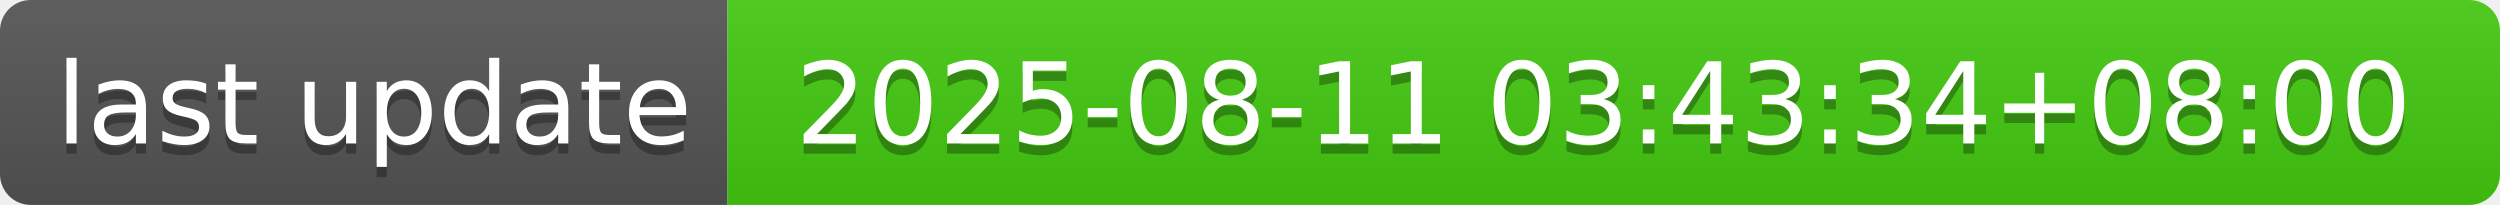
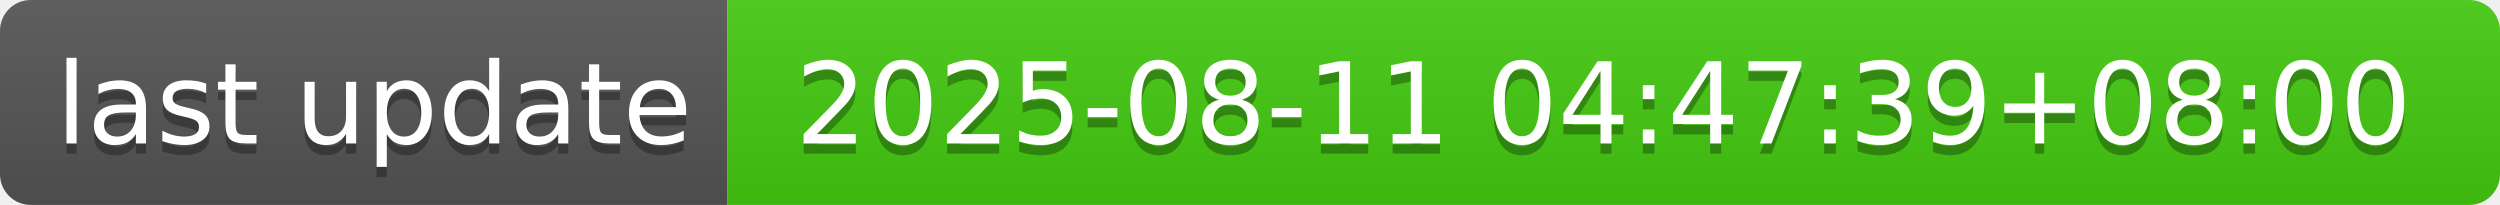
- <svg xmlns="http://www.w3.org/2000/svg" width="244" height="20" role="img" aria-label="last update: 2025-08-11 03:43:34+08:00">
+ <svg xmlns="http://www.w3.org/2000/svg" width="244" height="20" role="img" aria-label="last update: 2025-08-11 04:47:39+08:00">
  <linearGradient id="s" x2="0" y2="100%">
    <stop offset="0" stop-color="#bbb" stop-opacity=".1" />
    <stop offset="1" stop-opacity=".1" />
  </linearGradient>
  <clipPath id="r">
    <rect width="244" height="20" rx="3" fill="#fff" />
  </clipPath>
  <g clip-path="url(#r)">
    <rect width="71" height="20" fill="#555" />
    <rect x="71" width="173" height="20" fill="#4c1" />
    <rect width="244" height="20" fill="url(#s)" />
  </g>
  <g fill="#fff" text-anchor="middle" font-family="Verdana,Geneva,DejaVu Sans,sans-serif" text-rendering="geometricPrecision" font-size="110">
    <text aria-hidden="true" x="365" y="150" fill="#010101" fill-opacity=".3" transform="scale(.1)" textLength="610">last update</text>
    <text x="365" y="140" transform="scale(.1)" fill="#fff" textLength="610">last update</text>
-     <text aria-hidden="true" x="1565" y="150" fill="#010101" fill-opacity=".3" transform="scale(.1)" textLength="1630">2025-08-11 03:43:34+08:00</text>
-     <text x="1565" y="140" transform="scale(.1)" fill="#fff" textLength="1630">2025-08-11 03:43:34+08:00</text>
+     <text aria-hidden="true" x="1565" y="150" fill="#010101" fill-opacity=".3" transform="scale(.1)" textLength="1630">2025-08-11 04:47:39+08:00</text>
+     <text x="1565" y="140" transform="scale(.1)" fill="#fff" textLength="1630">2025-08-11 04:47:39+08:00</text>
  </g>
</svg>
